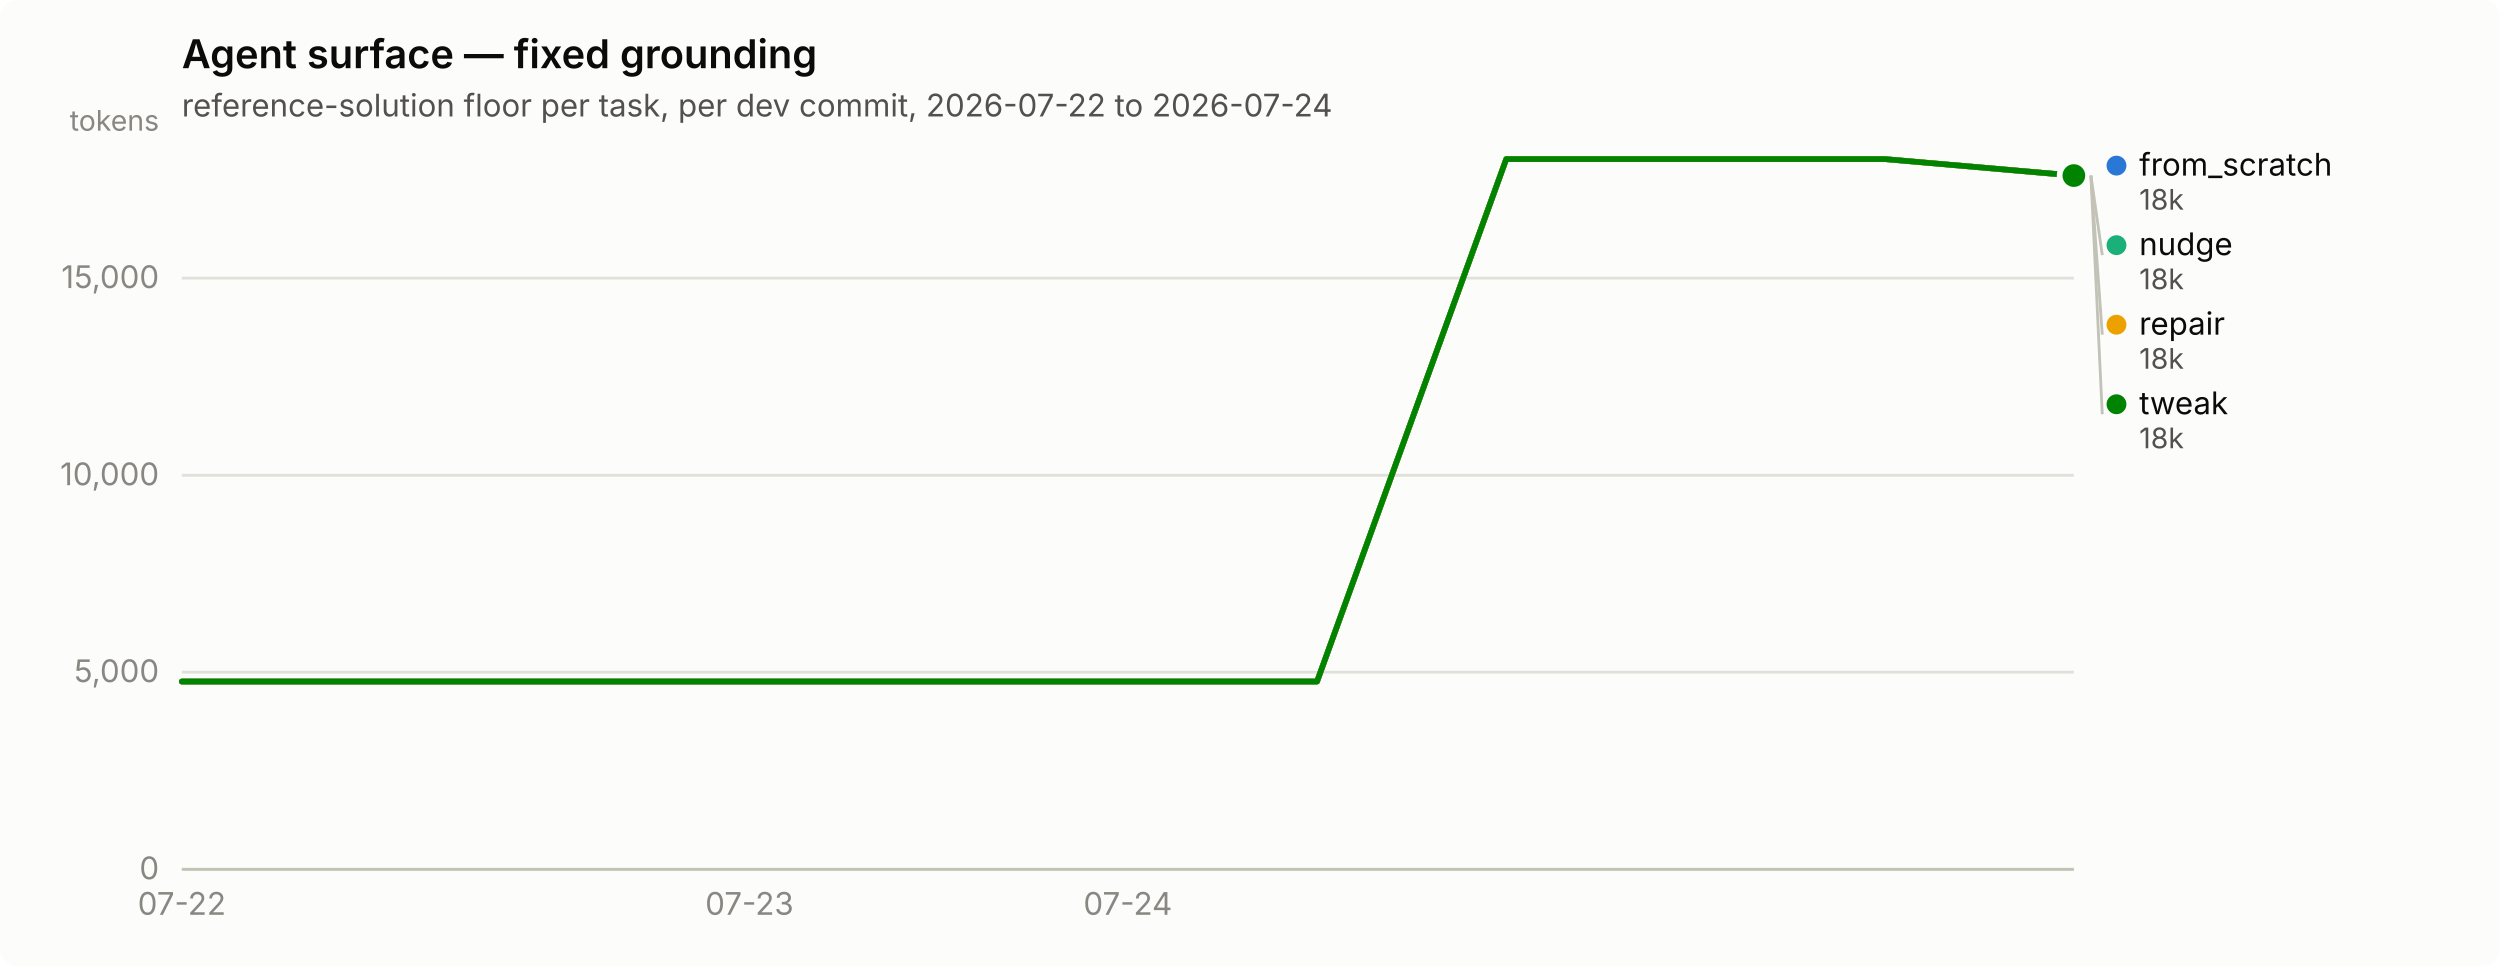
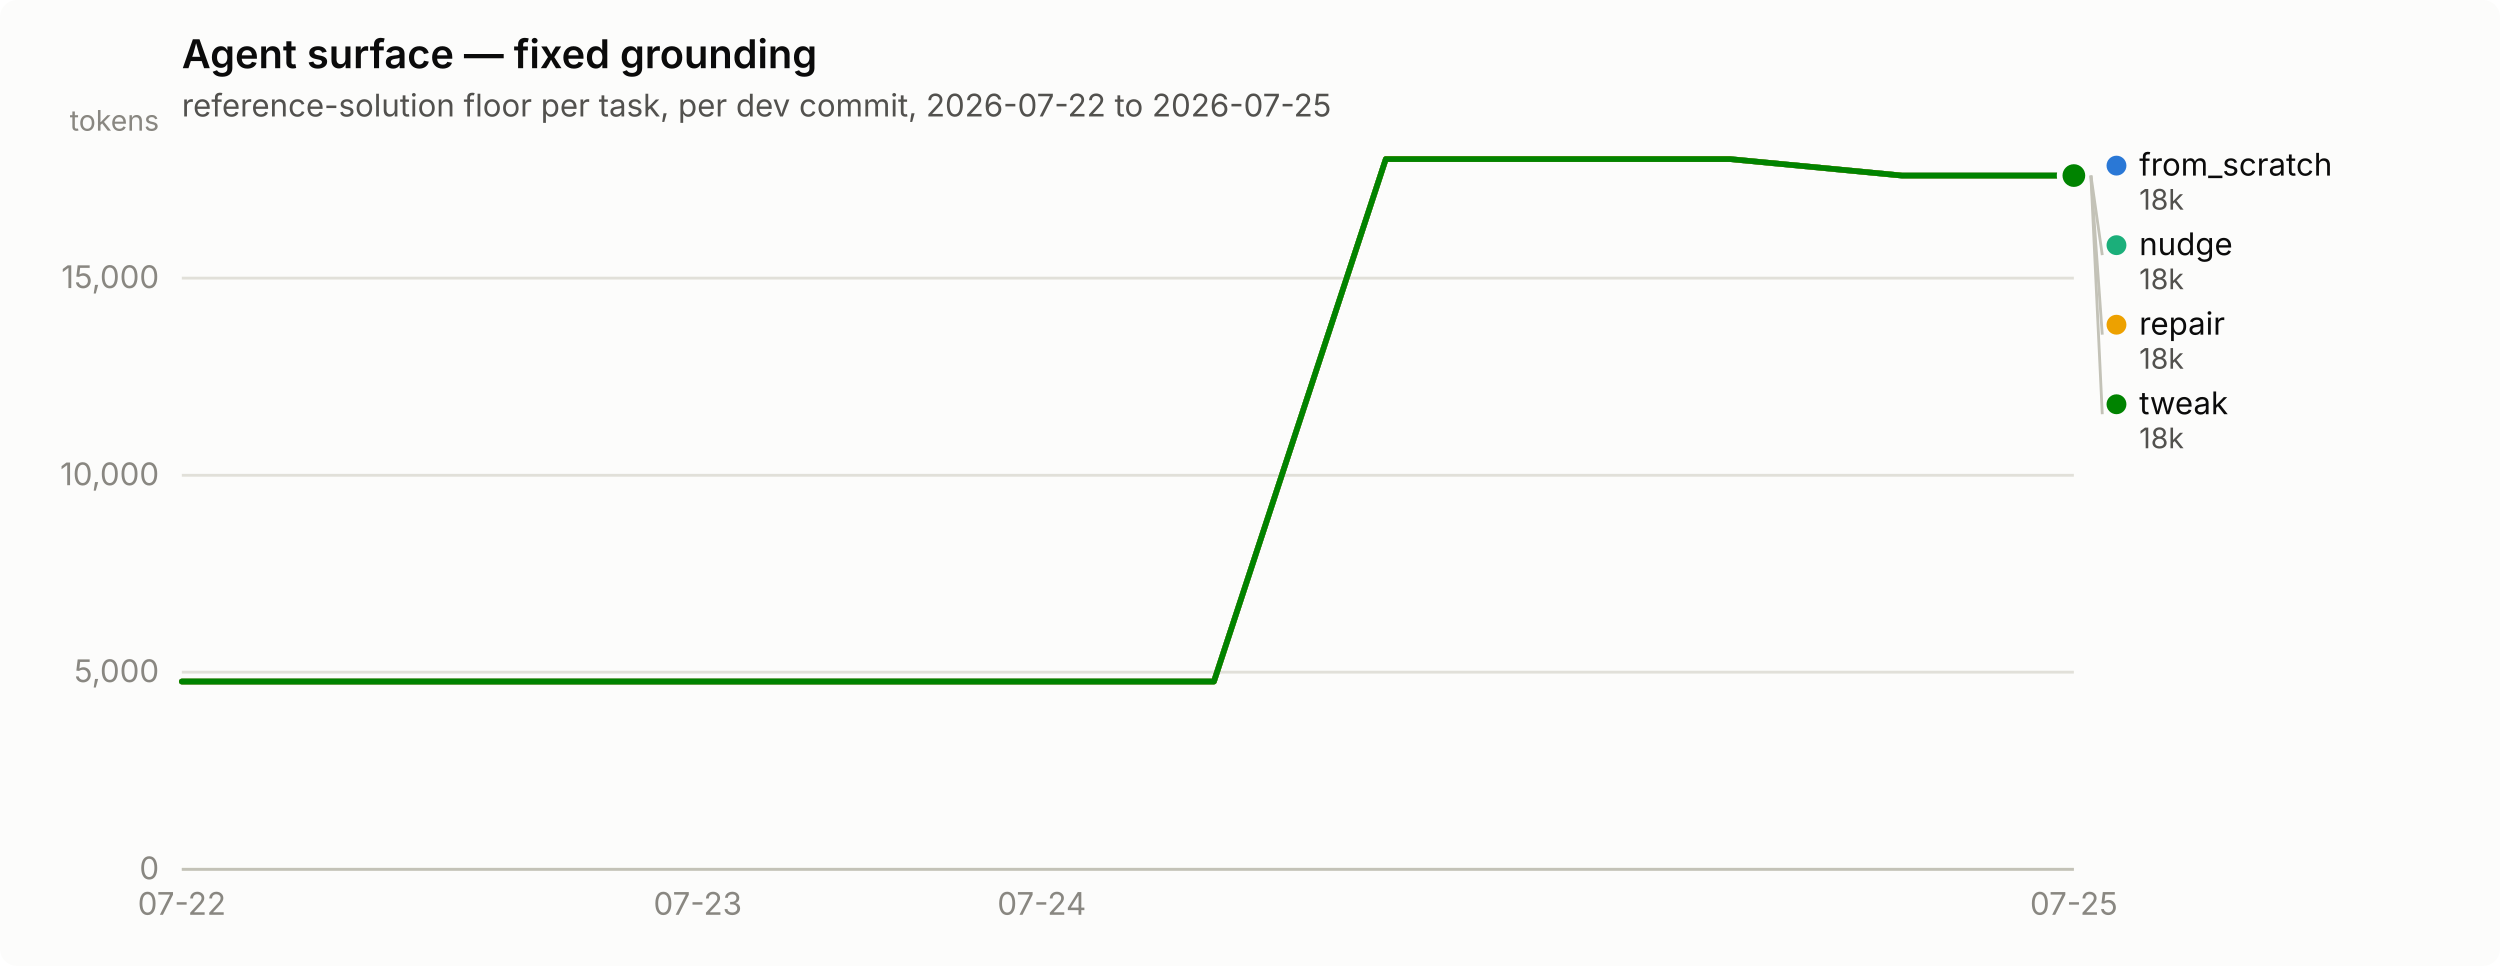
<svg xmlns="http://www.w3.org/2000/svg" width="880" height="340" viewBox="0 0 880 340" role="img" aria-label="Agent surface — fixed grounding">
  <rect width="880" height="340" rx="6" fill="#fcfcfb" />
  <text x="64" y="24" font-family="system-ui, -apple-system, &quot;Segoe UI&quot;, sans-serif" font-size="14" font-weight="600" fill="#0b0b0b">Agent surface — fixed grounding</text>
-   <text x="64" y="41" font-family="system-ui, -apple-system, &quot;Segoe UI&quot;, sans-serif" font-size="11" fill="#52514e">reference-solution floor per task, per dev commit, 2026-07-22 to 2026-07-24</text>
+   <text x="64" y="41" font-family="system-ui, -apple-system, &quot;Segoe UI&quot;, sans-serif" font-size="11" fill="#52514e">reference-solution floor per task, per dev commit, 2026-07-22 to 2026-07-25</text>
  <line x1="64" y1="306.0" x2="730" y2="306.0" stroke="#e1e0d9" stroke-width="1" />
  <text x="56" y="309.5" text-anchor="end" font-family="system-ui, -apple-system, &quot;Segoe UI&quot;, sans-serif" font-size="11" style="font-variant-numeric: tabular-nums" fill="#898781">0</text>
  <line x1="64" y1="236.6" x2="730" y2="236.6" stroke="#e1e0d9" stroke-width="1" />
  <text x="56" y="240.1" text-anchor="end" font-family="system-ui, -apple-system, &quot;Segoe UI&quot;, sans-serif" font-size="11" style="font-variant-numeric: tabular-nums" fill="#898781">5,000</text>
  <line x1="64" y1="167.3" x2="730" y2="167.3" stroke="#e1e0d9" stroke-width="1" />
  <text x="56" y="170.8" text-anchor="end" font-family="system-ui, -apple-system, &quot;Segoe UI&quot;, sans-serif" font-size="11" style="font-variant-numeric: tabular-nums" fill="#898781">10,000</text>
  <line x1="64" y1="97.9" x2="730" y2="97.9" stroke="#e1e0d9" stroke-width="1" />
  <text x="56" y="101.4" text-anchor="end" font-family="system-ui, -apple-system, &quot;Segoe UI&quot;, sans-serif" font-size="11" style="font-variant-numeric: tabular-nums" fill="#898781">15,000</text>
  <text x="56" y="46" text-anchor="end" font-family="system-ui, -apple-system, &quot;Segoe UI&quot;, sans-serif" font-size="10" fill="#898781">tokens</text>
  <line x1="64" y1="306" x2="730" y2="306" stroke="#c3c2b7" stroke-width="1" />
  <text x="64.0" y="322" text-anchor="middle" font-family="system-ui, -apple-system, &quot;Segoe UI&quot;, sans-serif" font-size="11" style="font-variant-numeric: tabular-nums" fill="#898781">07-22</text>
-   <text x="263.8" y="322" text-anchor="middle" font-family="system-ui, -apple-system, &quot;Segoe UI&quot;, sans-serif" font-size="11" style="font-variant-numeric: tabular-nums" fill="#898781">07-23</text>
-   <text x="397.0" y="322" text-anchor="middle" font-family="system-ui, -apple-system, &quot;Segoe UI&quot;, sans-serif" font-size="11" style="font-variant-numeric: tabular-nums" fill="#898781">07-24</text>
-   <path d="M64.0,239.9 L130.6,239.9 L197.2,239.9 L263.8,239.9 L330.4,239.9 L397.0,239.9 L463.6,239.9 L530.2,56.0 L596.8,56.0 L663.4,56.0 L730.0,61.8" fill="none" stroke="#2a78d6" stroke-width="2" stroke-linejoin="round" stroke-linecap="round" />
+   <text x="245.6" y="322" text-anchor="middle" font-family="system-ui, -apple-system, &quot;Segoe UI&quot;, sans-serif" font-size="11" style="font-variant-numeric: tabular-nums" fill="#898781">07-23</text>
+   <text x="366.7" y="322" text-anchor="middle" font-family="system-ui, -apple-system, &quot;Segoe UI&quot;, sans-serif" font-size="11" style="font-variant-numeric: tabular-nums" fill="#898781">07-24</text>
+   <text x="730.0" y="322" text-anchor="middle" font-family="system-ui, -apple-system, &quot;Segoe UI&quot;, sans-serif" font-size="11" style="font-variant-numeric: tabular-nums" fill="#898781">07-25</text>
+   <path d="M64.0,239.9 L124.5,239.9 L185.1,239.9 L245.6,239.9 L306.2,239.9 L366.7,239.9 L427.3,239.9 L487.8,56.0 L548.4,56.0 L608.9,56.0 L669.5,61.8 L730.0,61.8" fill="none" stroke="#2a78d6" stroke-width="2" stroke-linejoin="round" stroke-linecap="round" />
  <circle cx="730.0" cy="61.8" r="6" fill="#fcfcfb" />
  <circle cx="730.0" cy="61.8" r="4" fill="#2a78d6" />
-   <path d="M64.0,239.9 L130.6,239.9 L197.2,239.9 L263.8,239.9 L330.4,239.9 L397.0,239.9 L463.6,239.9 L530.2,56.0 L596.8,56.0 L663.4,56.0 L730.0,61.8" fill="none" stroke="#1baf7a" stroke-width="2" stroke-linejoin="round" stroke-linecap="round" />
+   <path d="M64.0,239.9 L124.5,239.9 L185.1,239.9 L245.6,239.9 L306.2,239.9 L366.7,239.9 L427.3,239.9 L487.8,56.0 L548.4,56.0 L608.9,56.0 L669.5,61.8 L730.0,61.8" fill="none" stroke="#1baf7a" stroke-width="2" stroke-linejoin="round" stroke-linecap="round" />
  <circle cx="730.0" cy="61.8" r="6" fill="#fcfcfb" />
  <circle cx="730.0" cy="61.8" r="4" fill="#1baf7a" />
-   <path d="M64.0,239.9 L130.6,239.9 L197.2,239.9 L263.8,239.9 L330.4,239.9 L397.0,239.9 L463.6,239.9 L530.2,56.0 L596.8,56.0 L663.4,56.0 L730.0,61.8" fill="none" stroke="#eda100" stroke-width="2" stroke-linejoin="round" stroke-linecap="round" />
+   <path d="M64.0,239.9 L124.5,239.9 L185.1,239.9 L245.6,239.9 L306.2,239.9 L366.7,239.9 L427.3,239.9 L487.8,56.0 L548.4,56.0 L608.9,56.0 L669.5,61.8 L730.0,61.8" fill="none" stroke="#eda100" stroke-width="2" stroke-linejoin="round" stroke-linecap="round" />
  <circle cx="730.0" cy="61.8" r="6" fill="#fcfcfb" />
  <circle cx="730.0" cy="61.8" r="4" fill="#eda100" />
-   <path d="M64.0,239.9 L130.6,239.9 L197.2,239.9 L263.8,239.9 L330.4,239.9 L397.0,239.9 L463.6,239.9 L530.2,56.0 L596.8,56.0 L663.4,56.0 L730.0,61.8" fill="none" stroke="#008300" stroke-width="2" stroke-linejoin="round" stroke-linecap="round" />
+   <path d="M64.0,239.9 L124.5,239.9 L185.1,239.9 L245.6,239.9 L306.2,239.9 L366.7,239.9 L427.3,239.9 L487.8,56.0 L548.4,56.0 L608.9,56.0 L669.5,61.8 L730.0,61.8" fill="none" stroke="#008300" stroke-width="2" stroke-linejoin="round" stroke-linecap="round" />
  <circle cx="730.0" cy="61.8" r="6" fill="#fcfcfb" />
  <circle cx="730.0" cy="61.8" r="4" fill="#008300" />
  <circle cx="745.0" cy="58.3" r="3.5" fill="#2a78d6" />
  <text x="753.0" y="61.8" font-family="system-ui, -apple-system, &quot;Segoe UI&quot;, sans-serif" font-size="11" fill="#0b0b0b">from_scratch</text>
  <text x="753.0" y="73.8" font-family="system-ui, -apple-system, &quot;Segoe UI&quot;, sans-serif" font-size="10" style="font-variant-numeric: tabular-nums" fill="#52514e">18k</text>
  <line x1="736.0" y1="61.8" x2="740.0" y2="89.8" stroke="#c3c2b7" stroke-width="1" />
  <circle cx="745.0" cy="86.3" r="3.5" fill="#1baf7a" />
  <text x="753.0" y="89.8" font-family="system-ui, -apple-system, &quot;Segoe UI&quot;, sans-serif" font-size="11" fill="#0b0b0b">nudge</text>
  <text x="753.0" y="101.8" font-family="system-ui, -apple-system, &quot;Segoe UI&quot;, sans-serif" font-size="10" style="font-variant-numeric: tabular-nums" fill="#52514e">18k</text>
  <line x1="736.0" y1="61.8" x2="740.0" y2="117.8" stroke="#c3c2b7" stroke-width="1" />
  <circle cx="745.0" cy="114.3" r="3.5" fill="#eda100" />
  <text x="753.0" y="117.8" font-family="system-ui, -apple-system, &quot;Segoe UI&quot;, sans-serif" font-size="11" fill="#0b0b0b">repair</text>
  <text x="753.0" y="129.8" font-family="system-ui, -apple-system, &quot;Segoe UI&quot;, sans-serif" font-size="10" style="font-variant-numeric: tabular-nums" fill="#52514e">18k</text>
  <line x1="736.0" y1="61.8" x2="740.0" y2="145.8" stroke="#c3c2b7" stroke-width="1" />
  <circle cx="745.0" cy="142.3" r="3.5" fill="#008300" />
  <text x="753.0" y="145.8" font-family="system-ui, -apple-system, &quot;Segoe UI&quot;, sans-serif" font-size="11" fill="#0b0b0b">tweak</text>
  <text x="753.0" y="157.8" font-family="system-ui, -apple-system, &quot;Segoe UI&quot;, sans-serif" font-size="10" style="font-variant-numeric: tabular-nums" fill="#52514e">18k</text>
</svg>
